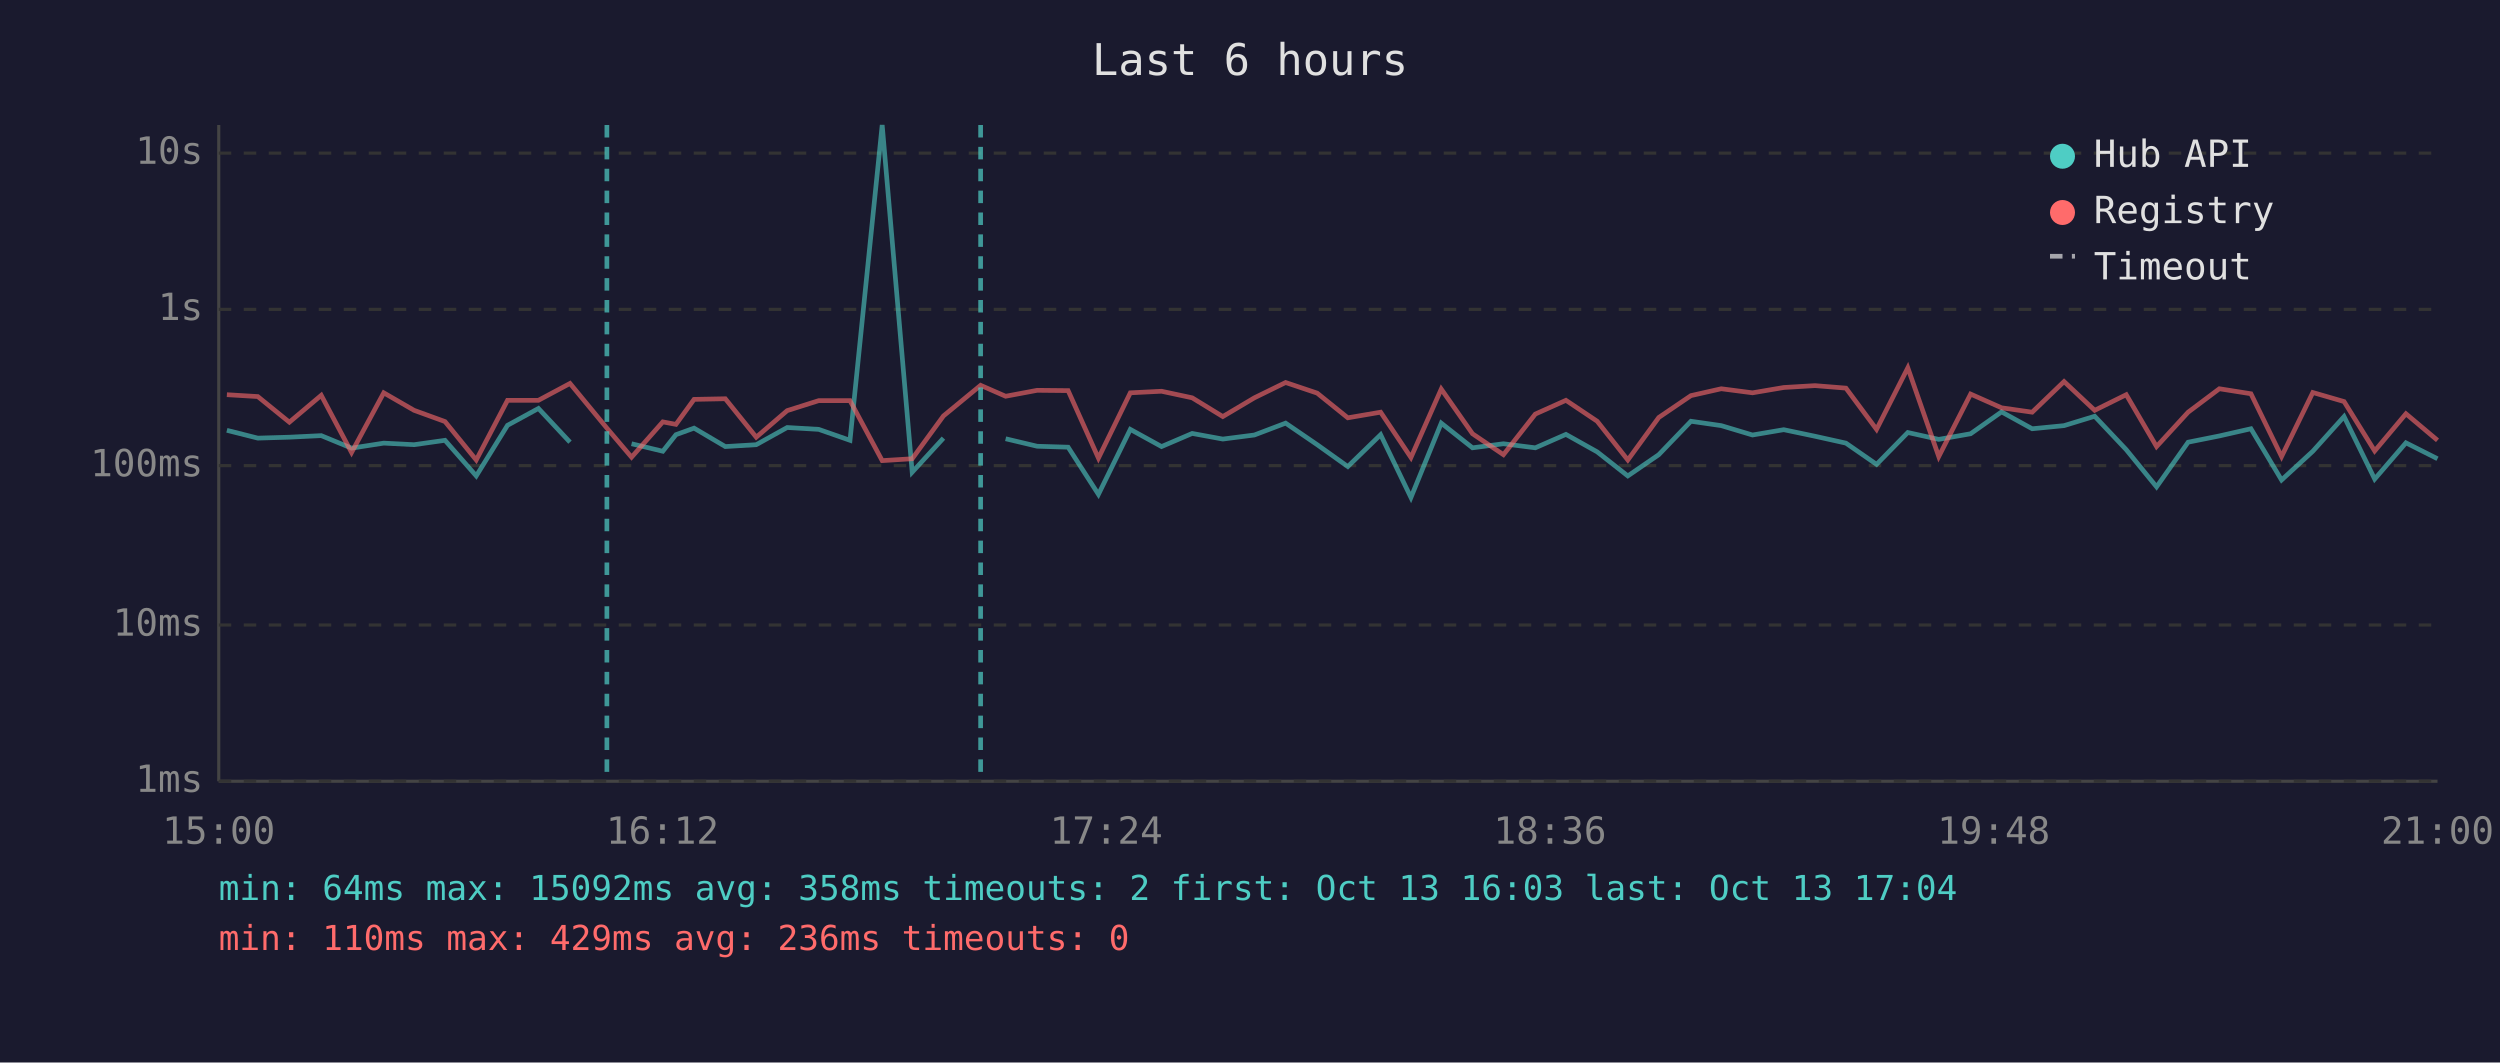
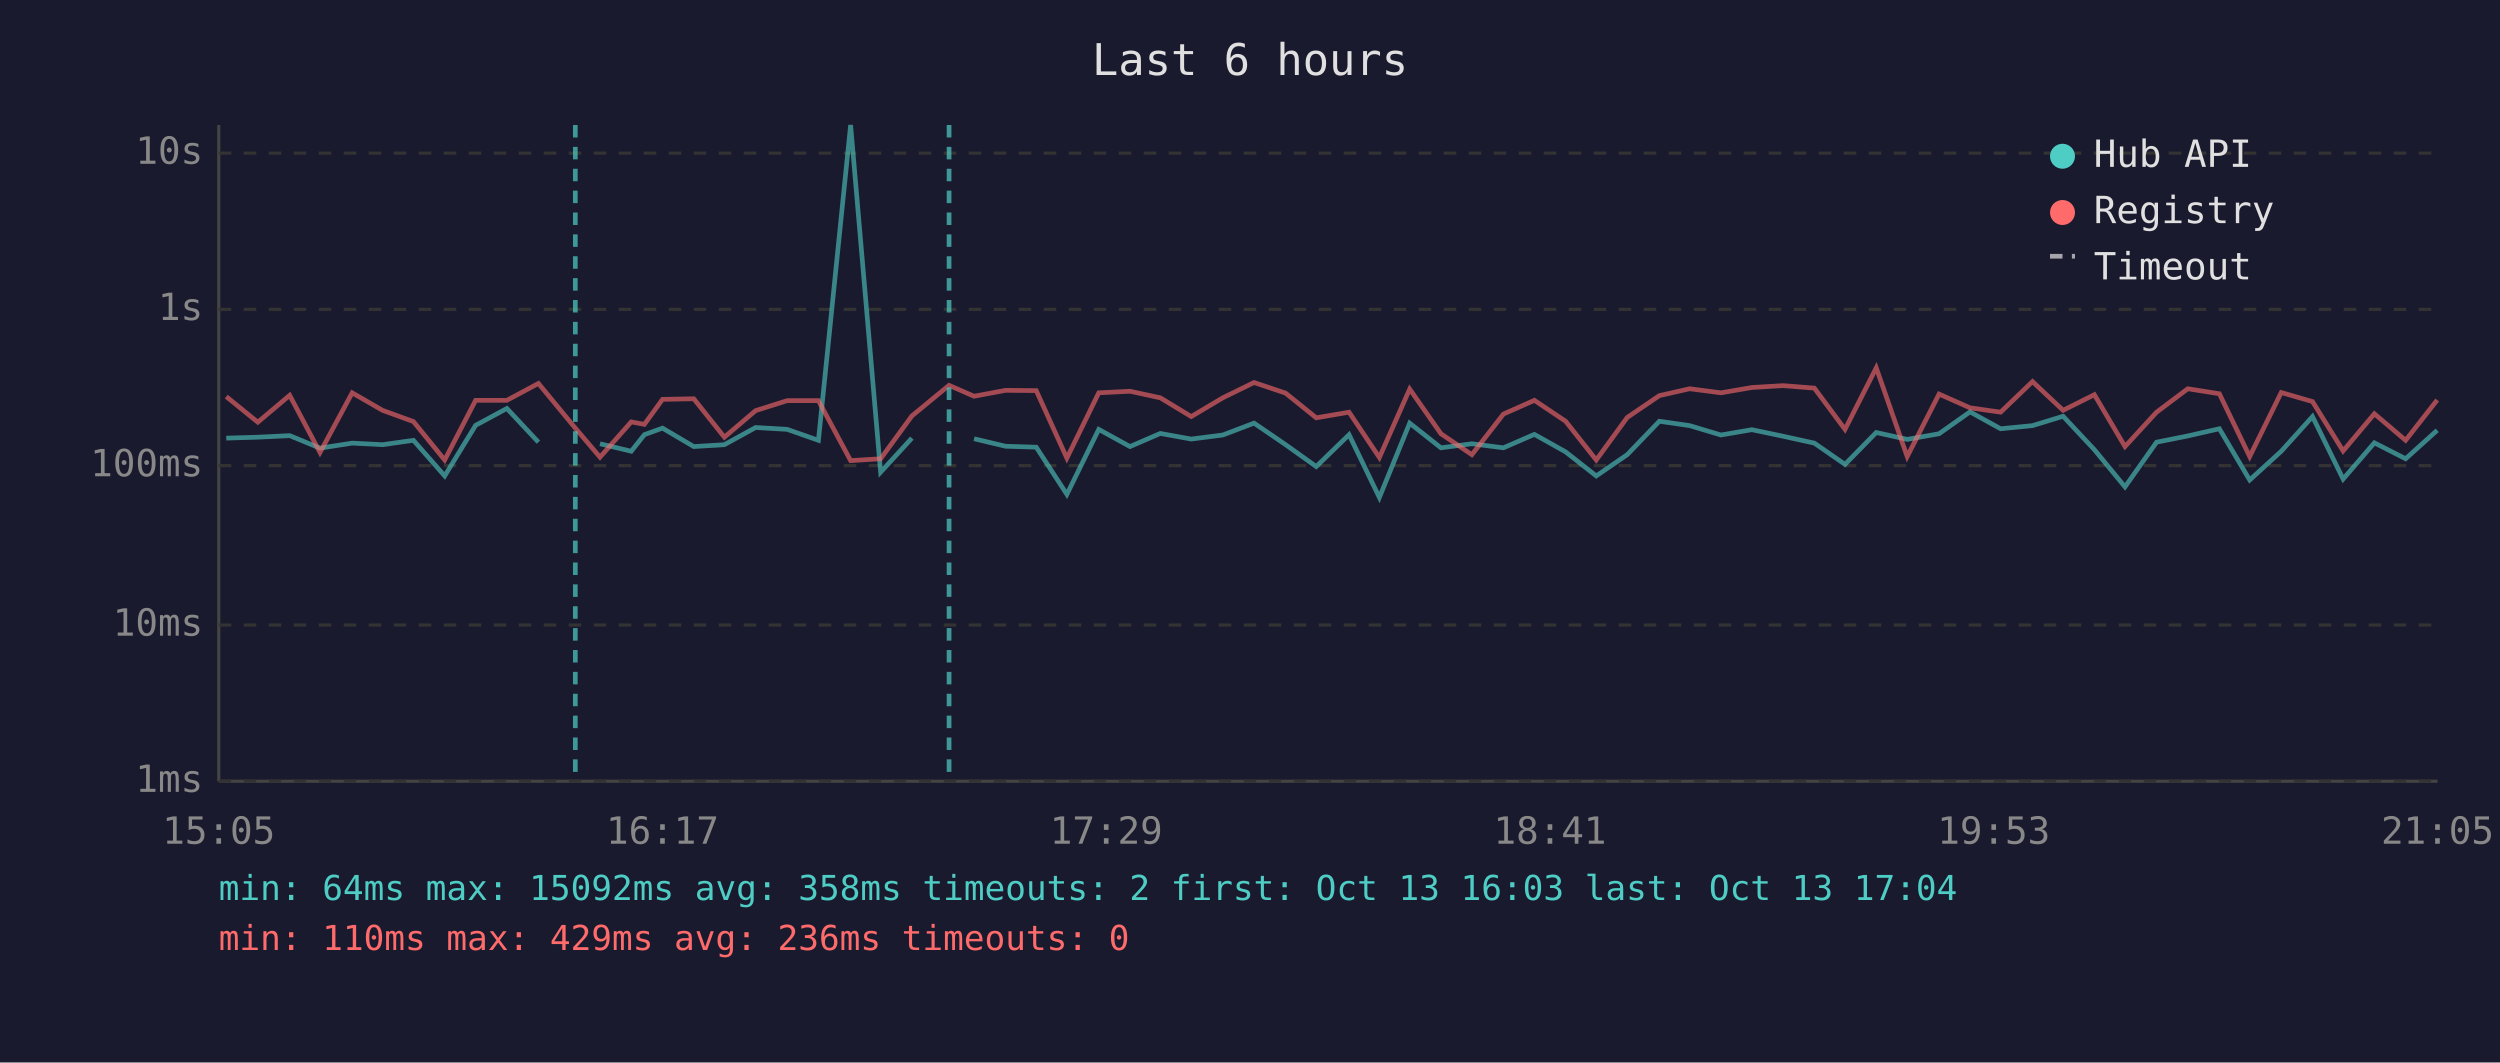
<svg xmlns="http://www.w3.org/2000/svg" viewBox="0 0 800 340" font-family="monospace" font-size="12">
  <rect width="800" height="340" fill="#1a1a2e" />
  <text x="400" y="24" fill="#e0e0e0" font-size="14" text-anchor="middle">Last 6 hours</text>
  <line x1="70" y1="40" x2="70" y2="250" stroke="#444" stroke-width="1" />
  <line x1="70" y1="250" x2="780" y2="250" stroke="#444" stroke-width="1" />
  <line x1="70" y1="250" x2="780" y2="250" stroke="#333" stroke-width="1" stroke-dasharray="4" />
  <text x="65" y="250" fill="#888" text-anchor="end" dominant-baseline="middle">1ms</text>
  <line x1="70" y1="200" x2="780" y2="200" stroke="#333" stroke-width="1" stroke-dasharray="4" />
  <text x="65" y="200" fill="#888" text-anchor="end" dominant-baseline="middle">10ms</text>
  <line x1="70" y1="149" x2="780" y2="149" stroke="#333" stroke-width="1" stroke-dasharray="4" />
  <text x="65" y="149" fill="#888" text-anchor="end" dominant-baseline="middle">100ms</text>
  <line x1="70" y1="99" x2="780" y2="99" stroke="#333" stroke-width="1" stroke-dasharray="4" />
  <text x="65" y="99" fill="#888" text-anchor="end" dominant-baseline="middle">1s</text>
  <line x1="70" y1="49" x2="780" y2="49" stroke="#333" stroke-width="1" stroke-dasharray="4" />
  <text x="65" y="49" fill="#888" text-anchor="end" dominant-baseline="middle">10s</text>
-   <text x="70" y="270" fill="#888" text-anchor="middle">15:00</text>
-   <text x="212" y="270" fill="#888" text-anchor="middle">16:12</text>
-   <text x="354" y="270" fill="#888" text-anchor="middle">17:24</text>
-   <text x="496" y="270" fill="#888" text-anchor="middle">18:36</text>
-   <text x="638" y="270" fill="#888" text-anchor="middle">19:48</text>
-   <text x="780" y="270" fill="#888" text-anchor="middle">21:00</text>
-   <polyline points="72.6,137.7 82.5,140.2 92.6,139.9 102.8,139.4 112.5,143.4 122.8,141.8 132.5,142.3 142.4,140.9 152.4,152.3 162.4,136.1 172.3,130.7 182.4,141.5" fill="none" stroke="#4ecdc4" stroke-width="1.5" opacity="0.6" />
-   <polyline points="202.1,142.0 212.1,144.4 216.3,139.1 222.1,137.0 232.1,142.9 242.0,142.3 251.9,136.8 262.0,137.4 272.0,140.9 282.3,40.0 291.9,151.1 301.9,140.2" fill="none" stroke="#4ecdc4" stroke-width="1.5" opacity="0.6" />
-   <polyline points="321.8,140.4 331.9,142.8 341.8,143.1 351.5,158.2 361.7,137.4 371.7,142.9 381.5,138.7 391.3,140.5 401.4,139.2 411.4,135.4 421.5,142.3 431.3,149.3 441.8,139.1 451.5,159.2 461.2,135.4 471.2,143.3 481.1,142.0 491.3,143.3 501.1,139.0 511.1,144.6 520.9,152.3 530.8,145.5 541.1,134.8 550.8,136.2 560.8,139.2 570.8,137.5 580.8,139.6 590.7,141.8 600.5,148.6 610.5,138.4 620.4,140.6 630.6,138.8 640.5,131.8 650.3,137.2 660.5,136.2 670.3,133.2 680.4,143.9 690.1,155.8 700.2,141.5 710.2,139.5 720.3,137.2 730.1,153.6 740.1,144.4 750.1,133.3 759.9,153.3 769.9,141.7 780.0,146.8" fill="none" stroke="#4ecdc4" stroke-width="1.5" opacity="0.6" />
-   <polyline points="72.6,126.3 82.5,126.9 92.6,135.1 102.8,126.5 112.5,144.8 122.8,125.7 132.5,131.3 142.4,134.9 152.4,147.2 162.4,128.1 172.3,128.1 182.4,122.7 194.2,137.0 202.1,146.3 212.1,135.0 216.3,135.8 222.1,127.8 232.1,127.6 242.0,139.9 251.9,131.4 262.0,128.2 272.0,128.2 282.3,147.4 291.9,146.8 301.9,133.1 313.8,123.3 321.8,126.8 331.9,124.9 341.8,125.0 351.5,146.6 361.7,125.7 371.7,125.2 381.5,127.3 391.3,133.3 401.4,127.3 411.4,122.4 421.5,125.8 431.3,133.7 441.8,131.9 451.5,146.4 461.2,124.5 471.2,138.8 481.1,145.5 491.3,132.5 501.1,128.1 511.1,134.8 520.9,147.2 530.8,133.6 541.1,126.6 550.8,124.4 560.8,125.7 570.8,124.0 580.8,123.4 590.7,124.2 600.5,137.4 610.5,117.7 620.4,146.1 630.6,126.1 640.5,130.5 650.3,131.9 660.5,122.1 670.3,131.3 680.4,126.3 690.1,142.9 700.2,131.9 710.2,124.4 720.3,126.0 730.1,146.1 740.1,125.6 750.1,128.5 759.9,144.3 769.9,132.4 780.0,140.9" fill="none" stroke="#ff6b6b" stroke-width="1.5" opacity="0.6" />
-   <line x1="194.2" y1="40" x2="194.2" y2="250" stroke="#4ecdc4" stroke-width="1.5" stroke-dasharray="4,3" opacity="0.7" />
-   <line x1="313.8" y1="40" x2="313.8" y2="250" stroke="#4ecdc4" stroke-width="1.5" stroke-dasharray="4,3" opacity="0.7" />
+   <text x="70" y="270" fill="#888" text-anchor="middle">15:05</text>
+   <text x="212" y="270" fill="#888" text-anchor="middle">16:17</text>
+   <text x="354" y="270" fill="#888" text-anchor="middle">17:29</text>
+   <text x="496" y="270" fill="#888" text-anchor="middle">18:41</text>
+   <text x="638" y="270" fill="#888" text-anchor="middle">19:53</text>
+   <text x="780" y="270" fill="#888" text-anchor="middle">21:05</text>
+   <polyline points="72.4,140.2 82.5,139.9 92.7,139.4 102.4,143.4 112.7,141.8 122.4,142.3 132.3,140.9 142.3,152.3 152.2,136.1 162.2,130.7 172.3,141.5" fill="none" stroke="#4ecdc4" stroke-width="1.5" opacity="0.6" />
+   <polyline points="192.0,142.0 202.0,144.4 206.2,139.1 212.0,137.0 222.0,142.9 231.8,142.3 241.8,136.8 251.9,137.4 261.9,140.9 272.2,40.0 281.8,151.1 291.8,140.2" fill="none" stroke="#4ecdc4" stroke-width="1.5" opacity="0.6" />
+   <polyline points="311.7,140.4 321.8,142.8 331.6,143.1 341.4,158.2 351.6,137.4 361.6,142.9 371.3,138.7 381.2,140.5 391.3,139.2 401.3,135.4 411.4,142.3 421.2,149.3 431.7,139.1 441.4,159.2 451.1,135.4 461.1,143.3 471.0,142.0 481.1,143.3 491.0,139.0 501.0,144.6 510.8,152.3 520.7,145.5 531.0,134.8 540.7,136.2 550.7,139.2 560.6,137.5 570.6,139.6 580.6,141.8 590.4,148.6 600.4,138.4 610.3,140.6 620.5,138.8 630.4,131.8 640.2,137.2 650.4,136.2 660.2,133.2 670.2,143.9 680.0,155.8 690.1,141.5 700.1,139.5 710.2,137.2 719.9,153.6 730.0,144.4 740.0,133.3 749.8,153.3 759.8,141.7 769.8,146.8 779.9,137.7" fill="none" stroke="#4ecdc4" stroke-width="1.5" opacity="0.6" />
+   <polyline points="72.4,126.9 82.5,135.1 92.7,126.5 102.4,144.8 112.7,125.7 122.4,131.3 132.3,134.9 142.3,147.2 152.2,128.1 162.2,128.1 172.3,122.7 184.1,137.0 192.0,146.3 202.0,135.0 206.2,135.8 212.0,127.8 222.0,127.6 231.8,139.9 241.8,131.4 251.9,128.2 261.9,128.2 272.2,147.4 281.8,146.8 291.8,133.1 303.7,123.3 311.7,126.8 321.8,124.9 331.6,125.0 341.4,146.6 351.6,125.7 361.6,125.2 371.3,127.3 381.2,133.3 391.3,127.3 401.3,122.4 411.4,125.8 421.2,133.7 431.7,131.9 441.4,146.4 451.1,124.5 461.1,138.8 471.0,145.5 481.1,132.5 491.0,128.1 501.0,134.8 510.8,147.2 520.7,133.6 531.0,126.6 540.7,124.4 550.7,125.7 560.6,124.0 570.6,123.4 580.6,124.2 590.4,137.4 600.4,117.7 610.3,146.1 620.5,126.1 630.4,130.5 640.2,131.9 650.4,122.1 660.2,131.3 670.2,126.3 680.0,142.9 690.1,131.9 700.1,124.4 710.2,126.0 719.9,146.1 730.0,125.6 740.0,128.5 749.8,144.3 759.8,132.4 769.8,140.9 779.9,128.0" fill="none" stroke="#ff6b6b" stroke-width="1.5" opacity="0.6" />
+   <line x1="184.1" y1="40" x2="184.1" y2="250" stroke="#4ecdc4" stroke-width="1.5" stroke-dasharray="4,3" opacity="0.7" />
+   <line x1="303.7" y1="40" x2="303.7" y2="250" stroke="#4ecdc4" stroke-width="1.5" stroke-dasharray="4,3" opacity="0.7" />
  <circle cx="660" cy="50" r="4" fill="#4ecdc4" />
  <text x="670" y="50" fill="#e0e0e0" dominant-baseline="middle">Hub API</text>
  <circle cx="660" cy="68" r="4" fill="#ff6b6b" />
  <text x="670" y="68" fill="#e0e0e0" dominant-baseline="middle">Registry</text>
  <line x1="656" y1="82" x2="664" y2="82" stroke="#e0e0e0" stroke-width="1.5" stroke-dasharray="4,3" opacity="0.7" />
  <text x="670" y="86" fill="#e0e0e0" dominant-baseline="middle">Timeout</text>
  <text x="70" y="288" fill="#4ecdc4" font-size="11">min: 64ms  max: 15092ms  avg: 358ms  timeouts: 2  first: Oct 13 16:03  last: Oct 13 17:04</text>
  <text x="70" y="304" fill="#ff6b6b" font-size="11">min: 110ms  max: 429ms  avg: 236ms  timeouts: 0</text>
</svg>
